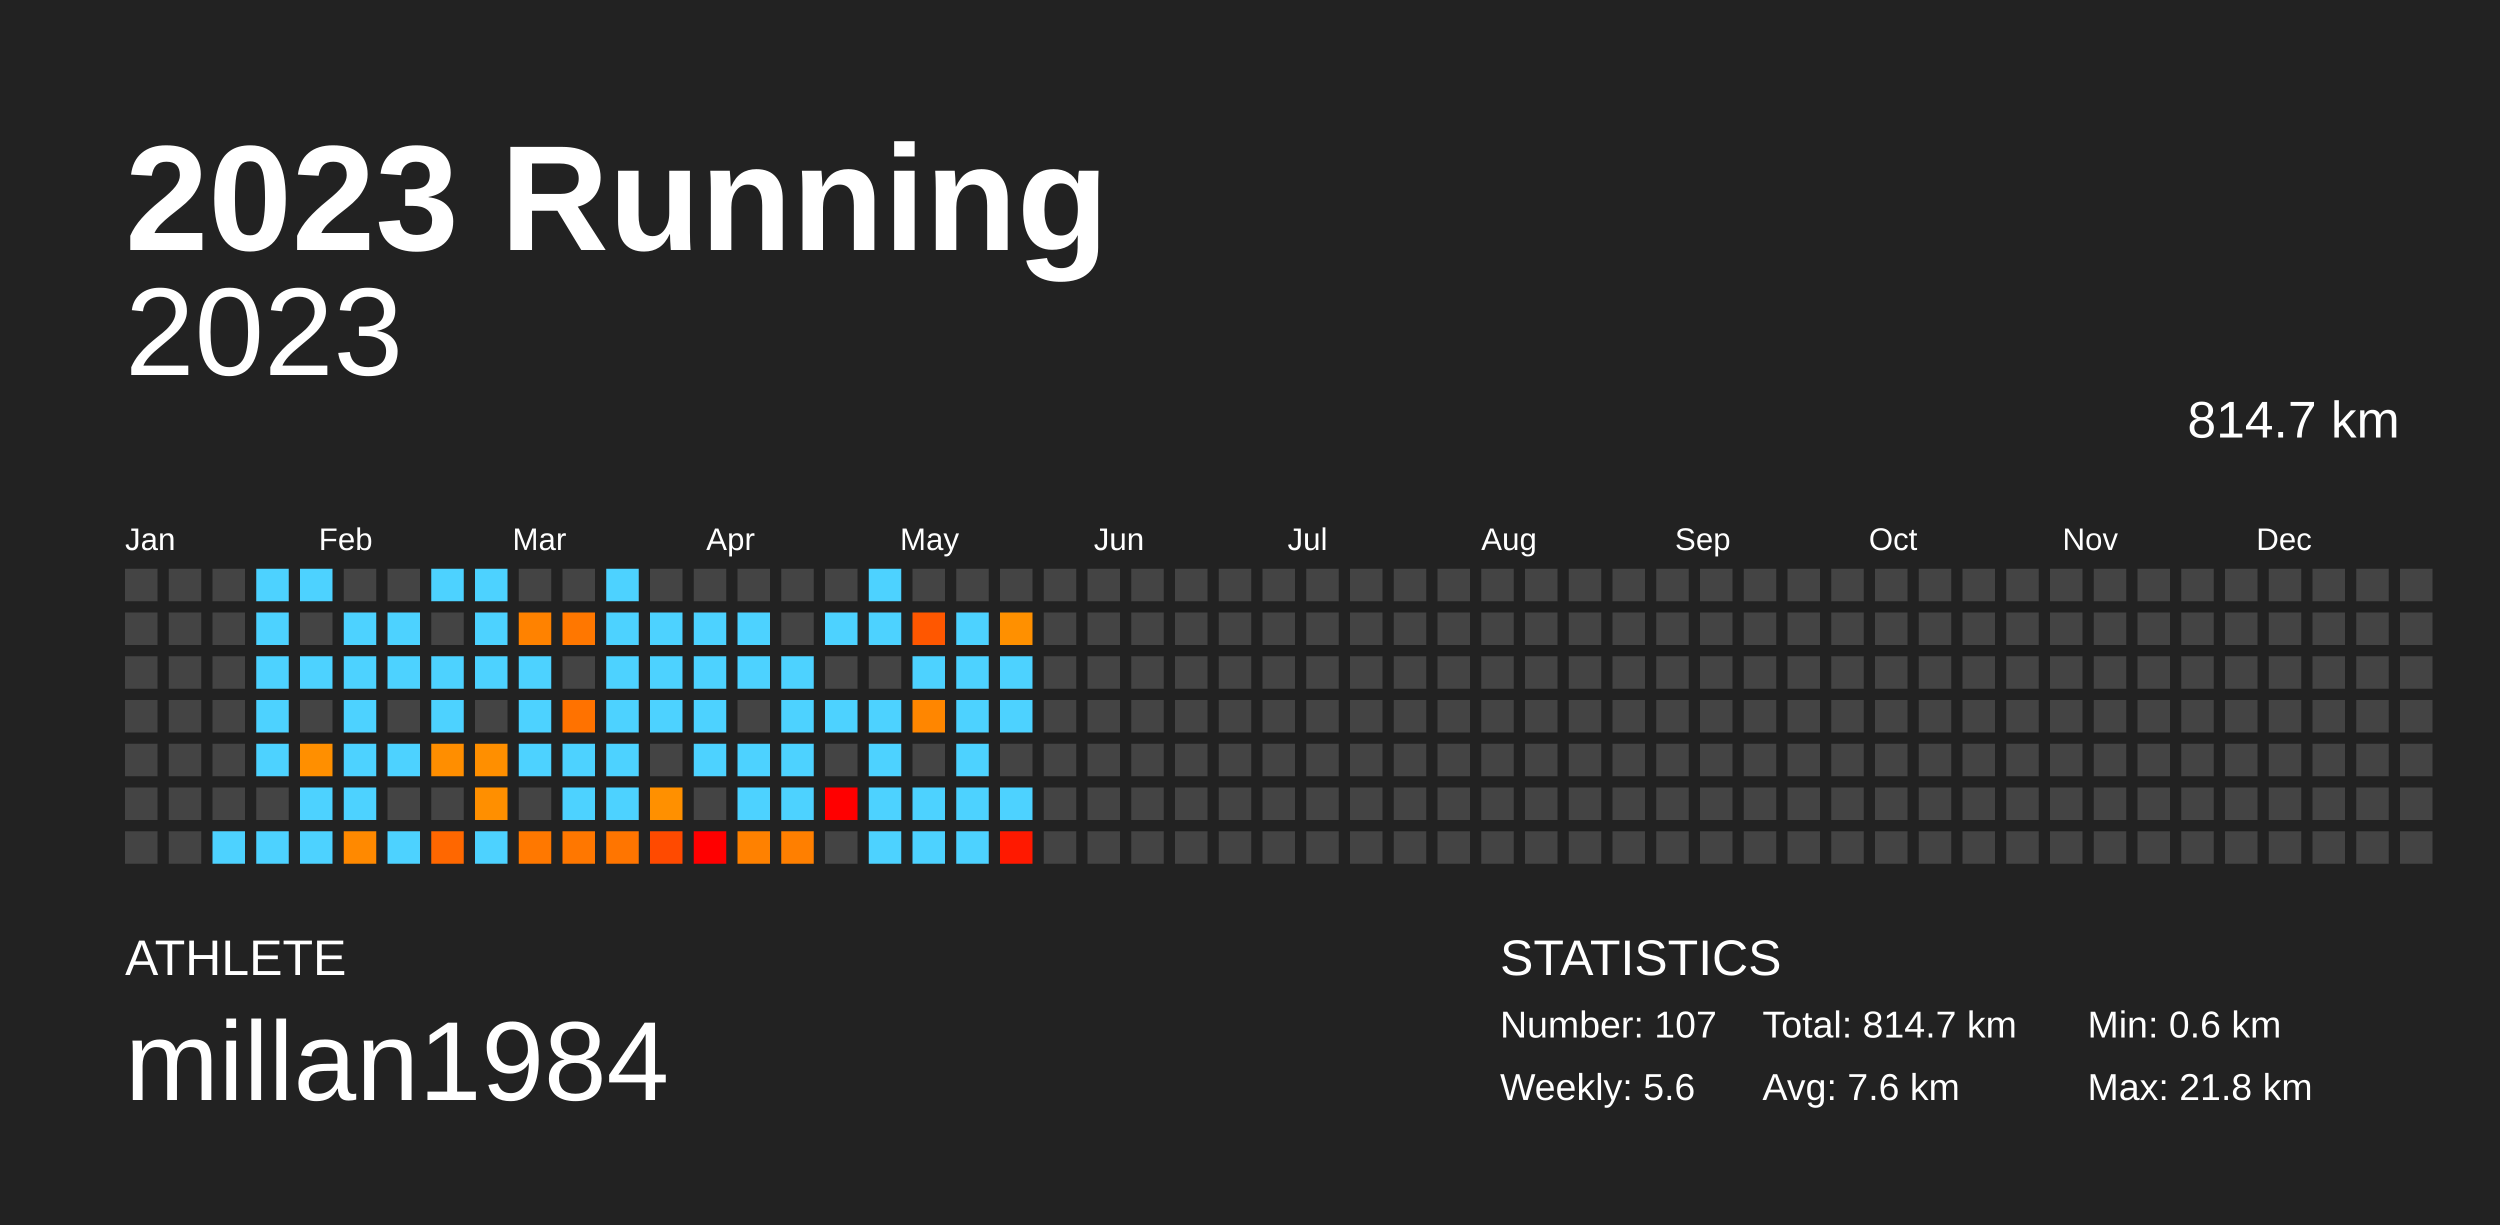
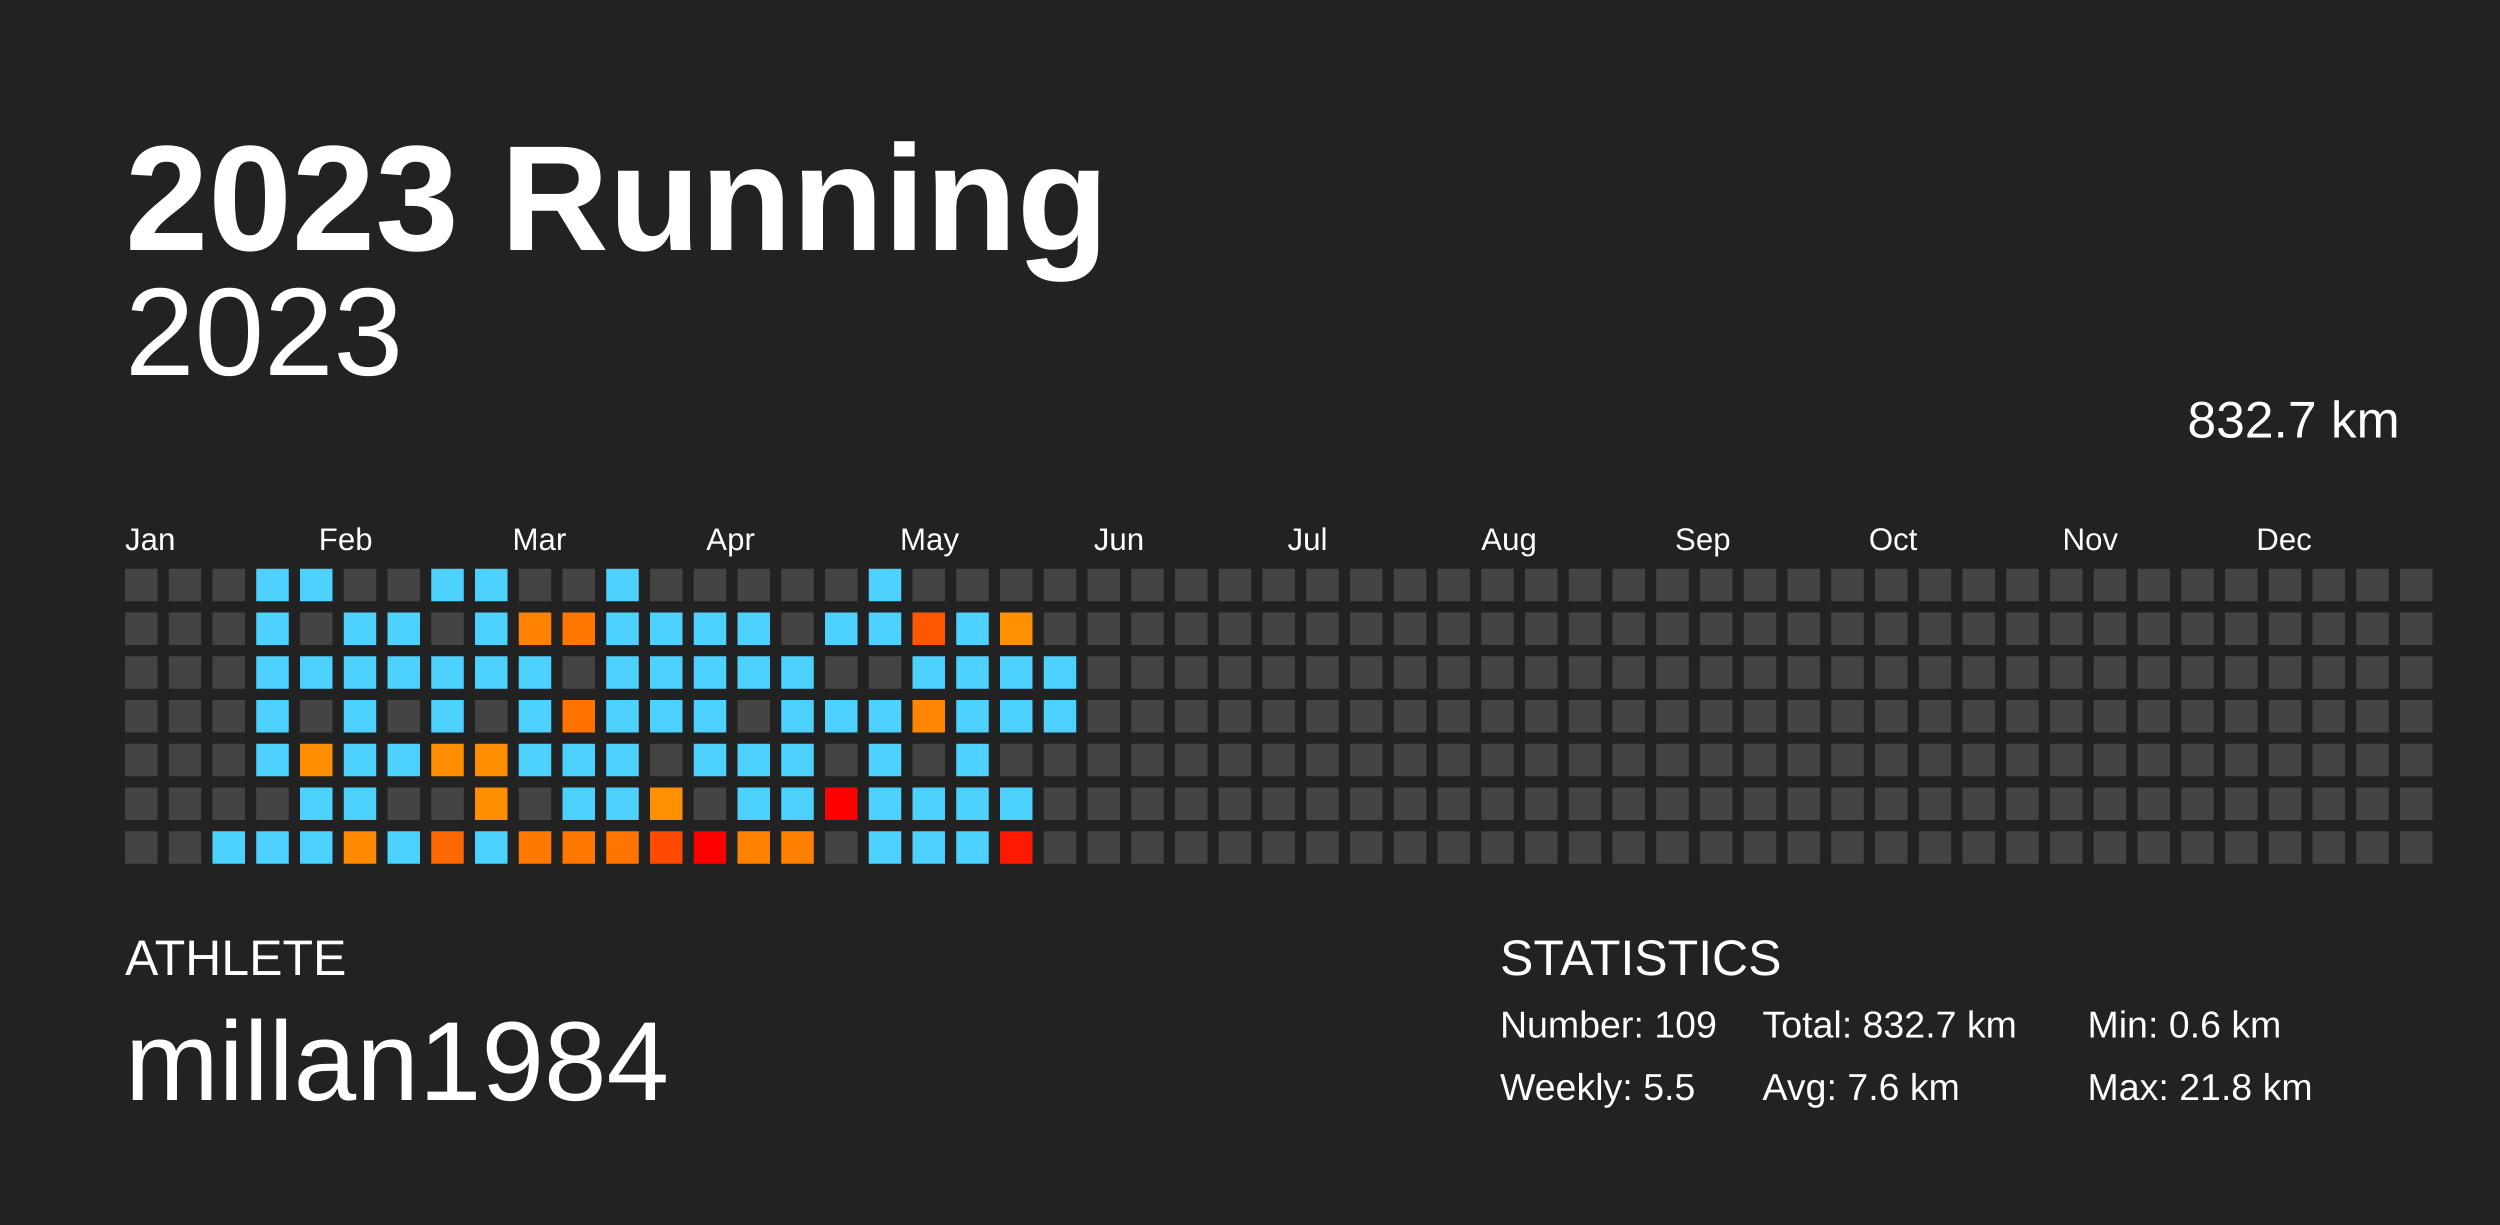
<svg xmlns="http://www.w3.org/2000/svg" baseProfile="full" height="98mm" version="1.1" viewBox="0,0,200,98" width="200mm">
  <defs />
  <rect fill="#222222" height="98" width="200" x="0" y="0" />
  <text fill="#FFFFFF" style="font-size:12px; font-family:Arial; font-weight:bold;" x="10" y="20">2023 Running</text>
  <text fill="#FFFFFF" style="font-size:4px; font-family:Arial" x="10" y="78">ATHLETE</text>
  <text fill="#FFFFFF" style="font-size:9px; font-family:Arial" x="10" y="88">millan1984</text>
  <text fill="#FFFFFF" style="font-size:4px; font-family:Arial" x="120" y="78">STATISTICS</text>
-   <text fill="#FFFFFF" style="font-size:3px; font-family:Arial" x="120" y="83">Number: 107</text>
-   <text fill="#FFFFFF" style="font-size:3px; font-family:Arial" x="120" y="88">Weekly: 5.6</text>
-   <text fill="#FFFFFF" style="font-size:3px; font-family:Arial" x="141" y="83">Total: 814.7 km</text>
+   <text fill="#FFFFFF" style="font-size:3px; font-family:Arial" x="120" y="83">Number: 109</text>
+   <text fill="#FFFFFF" style="font-size:3px; font-family:Arial" x="120" y="88">Weekly: 5.5</text>
+   <text fill="#FFFFFF" style="font-size:3px; font-family:Arial" x="141" y="83">Total: 832.7 km</text>
  <text fill="#FFFFFF" style="font-size:3px; font-family:Arial" x="141" y="88">Avg: 7.6 km</text>
  <text fill="#FFFFFF" style="font-size:3px; font-family:Arial" x="167" y="83">Min: 0.6 km</text>
  <text fill="#FFFFFF" style="font-size:3px; font-family:Arial" x="167" y="88">Max: 21.8 km</text>
  <text alignment-baseline="hanging" fill="#FFFFFF" style="font-size:10.0px; font-family:Arial;" x="10" y="30">2023</text>
-   <text alignment-baseline="hanging" fill="#FFFFFF" style="font-size:4.125px; font-family:Arial;" x="175" y="35">814.7 km</text>
+   <text alignment-baseline="hanging" fill="#FFFFFF" style="font-size:4.125px; font-family:Arial;" x="175" y="35">832.7 km</text>
  <text fill="#FFFFFF" style="font-size:2.5px; font-family:Arial" x="10.0" y="44">Jan</text>
  <text fill="#FFFFFF" style="font-size:2.5px; font-family:Arial" x="25.5" y="44">Feb</text>
  <text fill="#FFFFFF" style="font-size:2.5px; font-family:Arial" x="41.0" y="44">Mar</text>
  <text fill="#FFFFFF" style="font-size:2.5px; font-family:Arial" x="56.5" y="44">Apr</text>
  <text fill="#FFFFFF" style="font-size:2.5px; font-family:Arial" x="72.0" y="44">May</text>
  <text fill="#FFFFFF" style="font-size:2.5px; font-family:Arial" x="87.5" y="44">Jun</text>
  <text fill="#FFFFFF" style="font-size:2.5px; font-family:Arial" x="103.0" y="44">Jul</text>
  <text fill="#FFFFFF" style="font-size:2.5px; font-family:Arial" x="118.5" y="44">Aug</text>
  <text fill="#FFFFFF" style="font-size:2.5px; font-family:Arial" x="134.0" y="44">Sep</text>
  <text fill="#FFFFFF" style="font-size:2.5px; font-family:Arial" x="149.5" y="44">Oct</text>
  <text fill="#FFFFFF" style="font-size:2.5px; font-family:Arial" x="165.0" y="44">Nov</text>
  <text fill="#FFFFFF" style="font-size:2.5px; font-family:Arial" x="180.5" y="44">Dec</text>
  <rect fill="#444444" height="2.6" width="2.6" x="10.0" y="45.5" />
  <rect fill="#444444" height="2.6" width="2.6" x="10.0" y="49.0" />
  <rect fill="#444444" height="2.6" width="2.6" x="10.0" y="52.5" />
  <rect fill="#444444" height="2.6" width="2.6" x="10.0" y="56.0" />
  <rect fill="#444444" height="2.6" width="2.6" x="10.0" y="59.5" />
  <rect fill="#444444" height="2.6" width="2.6" x="10.0" y="63.0" />
  <rect fill="#444444" height="2.6" width="2.6" x="10.0" y="66.5" />
  <rect fill="#444444" height="2.6" width="2.6" x="13.5" y="45.5" />
  <rect fill="#444444" height="2.6" width="2.6" x="13.5" y="49.0" />
  <rect fill="#444444" height="2.6" width="2.6" x="13.5" y="52.5" />
  <rect fill="#444444" height="2.6" width="2.6" x="13.5" y="56.0" />
  <rect fill="#444444" height="2.6" width="2.6" x="13.5" y="59.5" />
  <rect fill="#444444" height="2.6" width="2.6" x="13.5" y="63.0" />
  <rect fill="#444444" height="2.6" width="2.6" x="13.5" y="66.5" />
  <rect fill="#444444" height="2.6" width="2.6" x="17.0" y="45.5" />
  <rect fill="#444444" height="2.6" width="2.6" x="17.0" y="49.0" />
  <rect fill="#444444" height="2.6" width="2.6" x="17.0" y="52.5" />
  <rect fill="#444444" height="2.6" width="2.6" x="17.0" y="56.0" />
  <rect fill="#444444" height="2.6" width="2.6" x="17.0" y="59.5" />
  <rect fill="#444444" height="2.6" width="2.6" x="17.0" y="63.0" />
  <rect fill="#4dd2ff" height="2.6" width="2.6" x="17.0" y="66.5" />
  <rect fill="#4dd2ff" height="2.6" width="2.6" x="20.5" y="45.5" />
  <rect fill="#4dd2ff" height="2.6" width="2.6" x="20.5" y="49.0" />
  <rect fill="#4dd2ff" height="2.6" width="2.6" x="20.5" y="52.5" />
  <rect fill="#4dd2ff" height="2.6" width="2.6" x="20.5" y="56.0" />
  <rect fill="#4dd2ff" height="2.6" width="2.6" x="20.5" y="59.5" />
  <rect fill="#444444" height="2.6" width="2.6" x="20.5" y="63.0" />
  <rect fill="#4dd2ff" height="2.6" width="2.6" x="20.5" y="66.5" />
  <rect fill="#4dd2ff" height="2.6" width="2.6" x="24.0" y="45.5" />
  <rect fill="#444444" height="2.6" width="2.6" x="24.0" y="49.0" />
  <rect fill="#4dd2ff" height="2.6" width="2.6" x="24.0" y="52.5" />
  <rect fill="#444444" height="2.6" width="2.6" x="24.0" y="56.0" />
  <rect fill="#ff8f00" height="2.6" width="2.6" x="24.0" y="59.5" />
  <rect fill="#4dd2ff" height="2.6" width="2.6" x="24.0" y="63.0" />
  <rect fill="#4dd2ff" height="2.6" width="2.6" x="24.0" y="66.5" />
  <rect fill="#444444" height="2.6" width="2.6" x="27.5" y="45.5" />
  <rect fill="#4dd2ff" height="2.6" width="2.6" x="27.5" y="49.0" />
  <rect fill="#4dd2ff" height="2.6" width="2.6" x="27.5" y="52.5" />
  <rect fill="#4dd2ff" height="2.6" width="2.6" x="27.5" y="56.0" />
  <rect fill="#4dd2ff" height="2.6" width="2.6" x="27.5" y="59.5" />
  <rect fill="#4dd2ff" height="2.6" width="2.6" x="27.5" y="63.0" />
  <rect fill="#ff8900" height="2.6" width="2.6" x="27.5" y="66.5" />
  <rect fill="#444444" height="2.6" width="2.6" x="31.0" y="45.5" />
  <rect fill="#4dd2ff" height="2.6" width="2.6" x="31.0" y="49.0" />
  <rect fill="#4dd2ff" height="2.6" width="2.6" x="31.0" y="52.5" />
  <rect fill="#444444" height="2.6" width="2.6" x="31.0" y="56.0" />
  <rect fill="#4dd2ff" height="2.6" width="2.6" x="31.0" y="59.5" />
  <rect fill="#444444" height="2.6" width="2.6" x="31.0" y="63.0" />
  <rect fill="#4dd2ff" height="2.6" width="2.6" x="31.0" y="66.5" />
  <rect fill="#4dd2ff" height="2.6" width="2.6" x="34.5" y="45.5" />
  <rect fill="#444444" height="2.6" width="2.6" x="34.5" y="49.0" />
  <rect fill="#4dd2ff" height="2.6" width="2.6" x="34.5" y="52.5" />
  <rect fill="#4dd2ff" height="2.6" width="2.6" x="34.5" y="56.0" />
  <rect fill="#ff8e00" height="2.6" width="2.6" x="34.5" y="59.5" />
  <rect fill="#444444" height="2.6" width="2.6" x="34.5" y="63.0" />
  <rect fill="#ff6700" height="2.6" width="2.6" x="34.5" y="66.5" />
  <rect fill="#4dd2ff" height="2.6" width="2.6" x="38.0" y="45.5" />
  <rect fill="#4dd2ff" height="2.6" width="2.6" x="38.0" y="49.0" />
  <rect fill="#4dd2ff" height="2.6" width="2.6" x="38.0" y="52.5" />
  <rect fill="#444444" height="2.6" width="2.6" x="38.0" y="56.0" />
  <rect fill="#ff8f00" height="2.6" width="2.6" x="38.0" y="59.5" />
  <rect fill="#ff8f00" height="2.6" width="2.6" x="38.0" y="63.0" />
  <rect fill="#4dd2ff" height="2.6" width="2.6" x="38.0" y="66.5" />
  <rect fill="#444444" height="2.6" width="2.6" x="41.5" y="45.5" />
  <rect fill="#ff8200" height="2.6" width="2.6" x="41.5" y="49.0" />
  <rect fill="#4dd2ff" height="2.6" width="2.6" x="41.5" y="52.5" />
  <rect fill="#4dd2ff" height="2.6" width="2.6" x="41.5" y="56.0" />
  <rect fill="#4dd2ff" height="2.6" width="2.6" x="41.5" y="59.5" />
  <rect fill="#444444" height="2.6" width="2.6" x="41.5" y="63.0" />
  <rect fill="#ff7800" height="2.6" width="2.6" x="41.5" y="66.5" />
  <rect fill="#444444" height="2.6" width="2.6" x="45.0" y="45.5" />
  <rect fill="#ff7700" height="2.6" width="2.6" x="45.0" y="49.0" />
  <rect fill="#444444" height="2.6" width="2.6" x="45.0" y="52.5" />
  <rect fill="#ff7200" height="2.6" width="2.6" x="45.0" y="56.0" />
  <rect fill="#4dd2ff" height="2.6" width="2.6" x="45.0" y="59.5" />
  <rect fill="#4dd2ff" height="2.6" width="2.6" x="45.0" y="63.0" />
  <rect fill="#ff7700" height="2.6" width="2.6" x="45.0" y="66.5" />
  <rect fill="#4dd2ff" height="2.6" width="2.6" x="48.5" y="45.5" />
  <rect fill="#4dd2ff" height="2.6" width="2.6" x="48.5" y="49.0" />
  <rect fill="#4dd2ff" height="2.6" width="2.6" x="48.5" y="52.5" />
  <rect fill="#4dd2ff" height="2.6" width="2.6" x="48.5" y="56.0" />
  <rect fill="#4dd2ff" height="2.6" width="2.6" x="48.5" y="59.5" />
  <rect fill="#4dd2ff" height="2.6" width="2.6" x="48.5" y="63.0" />
  <rect fill="#ff7500" height="2.6" width="2.6" x="48.5" y="66.5" />
  <rect fill="#444444" height="2.6" width="2.6" x="52.0" y="45.5" />
  <rect fill="#4dd2ff" height="2.6" width="2.6" x="52.0" y="49.0" />
  <rect fill="#4dd2ff" height="2.6" width="2.6" x="52.0" y="52.5" />
  <rect fill="#4dd2ff" height="2.6" width="2.6" x="52.0" y="56.0" />
  <rect fill="#444444" height="2.6" width="2.6" x="52.0" y="59.5" />
  <rect fill="#ff9000" height="2.6" width="2.6" x="52.0" y="63.0" />
  <rect fill="#ff4a00" height="2.6" width="2.6" x="52.0" y="66.5" />
  <rect fill="#444444" height="2.6" width="2.6" x="55.5" y="45.5" />
  <rect fill="#4dd2ff" height="2.6" width="2.6" x="55.5" y="49.0" />
  <rect fill="#4dd2ff" height="2.6" width="2.6" x="55.5" y="52.5" />
  <rect fill="#4dd2ff" height="2.6" width="2.6" x="55.5" y="56.0" />
  <rect fill="#4dd2ff" height="2.6" width="2.6" x="55.5" y="59.5" />
  <rect fill="#444444" height="2.6" width="2.6" x="55.5" y="63.0" />
  <rect fill="red" height="2.6" width="2.6" x="55.5" y="66.5" />
  <rect fill="#444444" height="2.6" width="2.6" x="59.0" y="45.5" />
  <rect fill="#4dd2ff" height="2.6" width="2.6" x="59.0" y="49.0" />
  <rect fill="#4dd2ff" height="2.6" width="2.6" x="59.0" y="52.5" />
  <rect fill="#444444" height="2.6" width="2.6" x="59.0" y="56.0" />
  <rect fill="#4dd2ff" height="2.6" width="2.6" x="59.0" y="59.5" />
  <rect fill="#4dd2ff" height="2.6" width="2.6" x="59.0" y="63.0" />
  <rect fill="#ff8100" height="2.6" width="2.6" x="59.0" y="66.5" />
  <rect fill="#444444" height="2.6" width="2.6" x="62.5" y="45.5" />
  <rect fill="#444444" height="2.6" width="2.6" x="62.5" y="49.0" />
  <rect fill="#4dd2ff" height="2.6" width="2.6" x="62.5" y="52.5" />
  <rect fill="#4dd2ff" height="2.6" width="2.6" x="62.5" y="56.0" />
  <rect fill="#4dd2ff" height="2.6" width="2.6" x="62.5" y="59.5" />
  <rect fill="#4dd2ff" height="2.6" width="2.6" x="62.5" y="63.0" />
  <rect fill="#ff7f00" height="2.6" width="2.6" x="62.5" y="66.5" />
  <rect fill="#444444" height="2.6" width="2.6" x="66.0" y="45.5" />
  <rect fill="#4dd2ff" height="2.6" width="2.6" x="66.0" y="49.0" />
  <rect fill="#444444" height="2.6" width="2.6" x="66.0" y="52.5" />
  <rect fill="#4dd2ff" height="2.6" width="2.6" x="66.0" y="56.0" />
  <rect fill="#444444" height="2.6" width="2.6" x="66.0" y="59.5" />
  <rect fill="red" height="2.6" width="2.6" x="66.0" y="63.0" />
  <rect fill="#444444" height="2.6" width="2.6" x="66.0" y="66.5" />
  <rect fill="#4dd2ff" height="2.6" width="2.6" x="69.5" y="45.5" />
  <rect fill="#4dd2ff" height="2.6" width="2.6" x="69.5" y="49.0" />
  <rect fill="#444444" height="2.6" width="2.6" x="69.5" y="52.5" />
  <rect fill="#4dd2ff" height="2.6" width="2.6" x="69.5" y="56.0" />
  <rect fill="#4dd2ff" height="2.6" width="2.6" x="69.5" y="59.5" />
  <rect fill="#4dd2ff" height="2.6" width="2.6" x="69.5" y="63.0" />
  <rect fill="#4dd2ff" height="2.6" width="2.6" x="69.5" y="66.5" />
  <rect fill="#444444" height="2.6" width="2.6" x="73.0" y="45.5" />
  <rect fill="#ff5700" height="2.6" width="2.6" x="73.0" y="49.0" />
  <rect fill="#4dd2ff" height="2.6" width="2.6" x="73.0" y="52.5" />
  <rect fill="#ff8600" height="2.6" width="2.6" x="73.0" y="56.0" />
  <rect fill="#444444" height="2.6" width="2.6" x="73.0" y="59.5" />
  <rect fill="#4dd2ff" height="2.6" width="2.6" x="73.0" y="63.0" />
  <rect fill="#4dd2ff" height="2.6" width="2.6" x="73.0" y="66.5" />
  <rect fill="#444444" height="2.6" width="2.6" x="76.5" y="45.5" />
  <rect fill="#4dd2ff" height="2.6" width="2.6" x="76.5" y="49.0" />
  <rect fill="#4dd2ff" height="2.6" width="2.6" x="76.5" y="52.5" />
  <rect fill="#4dd2ff" height="2.6" width="2.6" x="76.5" y="56.0" />
  <rect fill="#4dd2ff" height="2.6" width="2.6" x="76.5" y="59.5" />
  <rect fill="#4dd2ff" height="2.6" width="2.6" x="76.5" y="63.0" />
  <rect fill="#4dd2ff" height="2.6" width="2.6" x="76.5" y="66.5" />
  <rect fill="#444444" height="2.6" width="2.6" x="80.0" y="45.5" />
  <rect fill="#ff9000" height="2.6" width="2.6" x="80.0" y="49.0" />
  <rect fill="#4dd2ff" height="2.6" width="2.6" x="80.0" y="52.5" />
  <rect fill="#4dd2ff" height="2.6" width="2.6" x="80.0" y="56.0" />
  <rect fill="#444444" height="2.6" width="2.6" x="80.0" y="59.5" />
  <rect fill="#4dd2ff" height="2.6" width="2.6" x="80.0" y="63.0" />
  <rect fill="#ff1900" height="2.6" width="2.6" x="80.0" y="66.5" />
  <rect fill="#444444" height="2.6" width="2.6" x="83.5" y="45.5" />
  <rect fill="#444444" height="2.6" width="2.6" x="83.5" y="49.0" />
-   <rect fill="#444444" height="2.6" width="2.6" x="83.5" y="52.5" />
-   <rect fill="#444444" height="2.6" width="2.6" x="83.5" y="56.0" />
+   <rect fill="#4dd2ff" height="2.6" width="2.6" x="83.5" y="52.5" />
+   <rect fill="#4dd2ff" height="2.6" width="2.6" x="83.5" y="56.0" />
  <rect fill="#444444" height="2.6" width="2.6" x="83.5" y="59.5" />
  <rect fill="#444444" height="2.6" width="2.6" x="83.5" y="63.0" />
  <rect fill="#444444" height="2.6" width="2.6" x="83.5" y="66.5" />
  <rect fill="#444444" height="2.6" width="2.6" x="87.0" y="45.5" />
  <rect fill="#444444" height="2.6" width="2.6" x="87.0" y="49.0" />
  <rect fill="#444444" height="2.6" width="2.6" x="87.0" y="52.5" />
  <rect fill="#444444" height="2.6" width="2.6" x="87.0" y="56.0" />
  <rect fill="#444444" height="2.6" width="2.6" x="87.0" y="59.5" />
  <rect fill="#444444" height="2.6" width="2.6" x="87.0" y="63.0" />
  <rect fill="#444444" height="2.6" width="2.6" x="87.0" y="66.5" />
  <rect fill="#444444" height="2.6" width="2.6" x="90.5" y="45.5" />
  <rect fill="#444444" height="2.6" width="2.6" x="90.5" y="49.0" />
  <rect fill="#444444" height="2.6" width="2.6" x="90.5" y="52.5" />
  <rect fill="#444444" height="2.6" width="2.6" x="90.5" y="56.0" />
  <rect fill="#444444" height="2.6" width="2.6" x="90.5" y="59.5" />
  <rect fill="#444444" height="2.6" width="2.6" x="90.5" y="63.0" />
  <rect fill="#444444" height="2.6" width="2.6" x="90.5" y="66.5" />
  <rect fill="#444444" height="2.6" width="2.6" x="94.0" y="45.5" />
  <rect fill="#444444" height="2.6" width="2.6" x="94.0" y="49.0" />
  <rect fill="#444444" height="2.6" width="2.6" x="94.0" y="52.5" />
  <rect fill="#444444" height="2.6" width="2.6" x="94.0" y="56.0" />
  <rect fill="#444444" height="2.6" width="2.6" x="94.0" y="59.5" />
  <rect fill="#444444" height="2.6" width="2.6" x="94.0" y="63.0" />
  <rect fill="#444444" height="2.6" width="2.6" x="94.0" y="66.5" />
  <rect fill="#444444" height="2.6" width="2.6" x="97.5" y="45.5" />
  <rect fill="#444444" height="2.6" width="2.6" x="97.5" y="49.0" />
  <rect fill="#444444" height="2.6" width="2.6" x="97.5" y="52.5" />
  <rect fill="#444444" height="2.6" width="2.6" x="97.5" y="56.0" />
  <rect fill="#444444" height="2.6" width="2.6" x="97.5" y="59.5" />
  <rect fill="#444444" height="2.6" width="2.6" x="97.5" y="63.0" />
  <rect fill="#444444" height="2.6" width="2.6" x="97.5" y="66.5" />
  <rect fill="#444444" height="2.6" width="2.6" x="101.0" y="45.5" />
  <rect fill="#444444" height="2.6" width="2.6" x="101.0" y="49.0" />
  <rect fill="#444444" height="2.6" width="2.6" x="101.0" y="52.5" />
  <rect fill="#444444" height="2.6" width="2.6" x="101.0" y="56.0" />
  <rect fill="#444444" height="2.6" width="2.6" x="101.0" y="59.5" />
  <rect fill="#444444" height="2.6" width="2.6" x="101.0" y="63.0" />
  <rect fill="#444444" height="2.6" width="2.6" x="101.0" y="66.5" />
  <rect fill="#444444" height="2.6" width="2.6" x="104.5" y="45.5" />
  <rect fill="#444444" height="2.6" width="2.6" x="104.5" y="49.0" />
  <rect fill="#444444" height="2.6" width="2.6" x="104.5" y="52.5" />
  <rect fill="#444444" height="2.6" width="2.6" x="104.5" y="56.0" />
  <rect fill="#444444" height="2.6" width="2.6" x="104.5" y="59.5" />
  <rect fill="#444444" height="2.6" width="2.6" x="104.5" y="63.0" />
  <rect fill="#444444" height="2.6" width="2.6" x="104.5" y="66.5" />
  <rect fill="#444444" height="2.6" width="2.6" x="108.0" y="45.5" />
  <rect fill="#444444" height="2.6" width="2.6" x="108.0" y="49.0" />
  <rect fill="#444444" height="2.6" width="2.6" x="108.0" y="52.5" />
  <rect fill="#444444" height="2.6" width="2.6" x="108.0" y="56.0" />
  <rect fill="#444444" height="2.6" width="2.6" x="108.0" y="59.5" />
  <rect fill="#444444" height="2.6" width="2.6" x="108.0" y="63.0" />
  <rect fill="#444444" height="2.6" width="2.6" x="108.0" y="66.5" />
  <rect fill="#444444" height="2.6" width="2.6" x="111.5" y="45.5" />
  <rect fill="#444444" height="2.6" width="2.6" x="111.5" y="49.0" />
  <rect fill="#444444" height="2.6" width="2.6" x="111.5" y="52.5" />
  <rect fill="#444444" height="2.6" width="2.6" x="111.5" y="56.0" />
  <rect fill="#444444" height="2.6" width="2.6" x="111.5" y="59.5" />
  <rect fill="#444444" height="2.6" width="2.6" x="111.5" y="63.0" />
  <rect fill="#444444" height="2.6" width="2.6" x="111.5" y="66.5" />
  <rect fill="#444444" height="2.6" width="2.6" x="115.0" y="45.5" />
  <rect fill="#444444" height="2.6" width="2.6" x="115.0" y="49.0" />
  <rect fill="#444444" height="2.6" width="2.6" x="115.0" y="52.5" />
  <rect fill="#444444" height="2.6" width="2.6" x="115.0" y="56.0" />
  <rect fill="#444444" height="2.6" width="2.6" x="115.0" y="59.5" />
  <rect fill="#444444" height="2.6" width="2.6" x="115.0" y="63.0" />
  <rect fill="#444444" height="2.6" width="2.6" x="115.0" y="66.5" />
  <rect fill="#444444" height="2.6" width="2.6" x="118.5" y="45.5" />
  <rect fill="#444444" height="2.6" width="2.6" x="118.5" y="49.0" />
  <rect fill="#444444" height="2.6" width="2.6" x="118.5" y="52.5" />
  <rect fill="#444444" height="2.6" width="2.6" x="118.5" y="56.0" />
  <rect fill="#444444" height="2.6" width="2.6" x="118.5" y="59.5" />
  <rect fill="#444444" height="2.6" width="2.6" x="118.5" y="63.0" />
  <rect fill="#444444" height="2.6" width="2.6" x="118.5" y="66.5" />
  <rect fill="#444444" height="2.6" width="2.6" x="122.0" y="45.5" />
  <rect fill="#444444" height="2.6" width="2.6" x="122.0" y="49.0" />
  <rect fill="#444444" height="2.6" width="2.6" x="122.0" y="52.5" />
  <rect fill="#444444" height="2.6" width="2.6" x="122.0" y="56.0" />
  <rect fill="#444444" height="2.6" width="2.6" x="122.0" y="59.5" />
  <rect fill="#444444" height="2.6" width="2.6" x="122.0" y="63.0" />
  <rect fill="#444444" height="2.6" width="2.6" x="122.0" y="66.5" />
  <rect fill="#444444" height="2.6" width="2.6" x="125.5" y="45.5" />
  <rect fill="#444444" height="2.6" width="2.6" x="125.5" y="49.0" />
  <rect fill="#444444" height="2.6" width="2.6" x="125.5" y="52.5" />
  <rect fill="#444444" height="2.6" width="2.6" x="125.5" y="56.0" />
  <rect fill="#444444" height="2.6" width="2.6" x="125.5" y="59.5" />
  <rect fill="#444444" height="2.6" width="2.6" x="125.5" y="63.0" />
  <rect fill="#444444" height="2.6" width="2.6" x="125.5" y="66.5" />
  <rect fill="#444444" height="2.6" width="2.6" x="129.0" y="45.5" />
  <rect fill="#444444" height="2.6" width="2.6" x="129.0" y="49.0" />
  <rect fill="#444444" height="2.6" width="2.6" x="129.0" y="52.5" />
  <rect fill="#444444" height="2.6" width="2.6" x="129.0" y="56.0" />
  <rect fill="#444444" height="2.6" width="2.6" x="129.0" y="59.5" />
  <rect fill="#444444" height="2.6" width="2.6" x="129.0" y="63.0" />
  <rect fill="#444444" height="2.6" width="2.6" x="129.0" y="66.5" />
  <rect fill="#444444" height="2.6" width="2.6" x="132.5" y="45.5" />
  <rect fill="#444444" height="2.6" width="2.6" x="132.5" y="49.0" />
  <rect fill="#444444" height="2.6" width="2.6" x="132.5" y="52.5" />
  <rect fill="#444444" height="2.6" width="2.6" x="132.5" y="56.0" />
  <rect fill="#444444" height="2.6" width="2.6" x="132.5" y="59.5" />
  <rect fill="#444444" height="2.6" width="2.6" x="132.5" y="63.0" />
  <rect fill="#444444" height="2.6" width="2.6" x="132.5" y="66.5" />
  <rect fill="#444444" height="2.6" width="2.6" x="136.0" y="45.5" />
  <rect fill="#444444" height="2.6" width="2.6" x="136.0" y="49.0" />
  <rect fill="#444444" height="2.6" width="2.6" x="136.0" y="52.5" />
  <rect fill="#444444" height="2.6" width="2.6" x="136.0" y="56.0" />
  <rect fill="#444444" height="2.6" width="2.6" x="136.0" y="59.5" />
  <rect fill="#444444" height="2.6" width="2.6" x="136.0" y="63.0" />
  <rect fill="#444444" height="2.6" width="2.6" x="136.0" y="66.5" />
  <rect fill="#444444" height="2.6" width="2.6" x="139.5" y="45.5" />
  <rect fill="#444444" height="2.6" width="2.6" x="139.5" y="49.0" />
  <rect fill="#444444" height="2.6" width="2.6" x="139.5" y="52.5" />
  <rect fill="#444444" height="2.6" width="2.6" x="139.5" y="56.0" />
  <rect fill="#444444" height="2.6" width="2.6" x="139.5" y="59.5" />
  <rect fill="#444444" height="2.6" width="2.6" x="139.5" y="63.0" />
  <rect fill="#444444" height="2.6" width="2.6" x="139.5" y="66.5" />
  <rect fill="#444444" height="2.6" width="2.6" x="143.0" y="45.5" />
  <rect fill="#444444" height="2.6" width="2.6" x="143.0" y="49.0" />
  <rect fill="#444444" height="2.6" width="2.6" x="143.0" y="52.5" />
  <rect fill="#444444" height="2.6" width="2.6" x="143.0" y="56.0" />
  <rect fill="#444444" height="2.6" width="2.6" x="143.0" y="59.5" />
  <rect fill="#444444" height="2.6" width="2.6" x="143.0" y="63.0" />
  <rect fill="#444444" height="2.6" width="2.6" x="143.0" y="66.5" />
  <rect fill="#444444" height="2.6" width="2.6" x="146.5" y="45.5" />
  <rect fill="#444444" height="2.6" width="2.6" x="146.5" y="49.0" />
  <rect fill="#444444" height="2.6" width="2.6" x="146.5" y="52.5" />
  <rect fill="#444444" height="2.6" width="2.6" x="146.5" y="56.0" />
  <rect fill="#444444" height="2.6" width="2.6" x="146.5" y="59.5" />
  <rect fill="#444444" height="2.6" width="2.6" x="146.5" y="63.0" />
  <rect fill="#444444" height="2.6" width="2.6" x="146.5" y="66.5" />
  <rect fill="#444444" height="2.6" width="2.6" x="150.0" y="45.5" />
  <rect fill="#444444" height="2.6" width="2.6" x="150.0" y="49.0" />
  <rect fill="#444444" height="2.6" width="2.6" x="150.0" y="52.5" />
  <rect fill="#444444" height="2.6" width="2.6" x="150.0" y="56.0" />
  <rect fill="#444444" height="2.6" width="2.6" x="150.0" y="59.5" />
  <rect fill="#444444" height="2.6" width="2.6" x="150.0" y="63.0" />
  <rect fill="#444444" height="2.6" width="2.6" x="150.0" y="66.5" />
  <rect fill="#444444" height="2.6" width="2.6" x="153.5" y="45.5" />
  <rect fill="#444444" height="2.6" width="2.6" x="153.5" y="49.0" />
  <rect fill="#444444" height="2.6" width="2.6" x="153.5" y="52.5" />
  <rect fill="#444444" height="2.6" width="2.6" x="153.5" y="56.0" />
  <rect fill="#444444" height="2.6" width="2.6" x="153.5" y="59.5" />
  <rect fill="#444444" height="2.6" width="2.6" x="153.5" y="63.0" />
  <rect fill="#444444" height="2.6" width="2.6" x="153.5" y="66.5" />
  <rect fill="#444444" height="2.6" width="2.6" x="157.0" y="45.5" />
  <rect fill="#444444" height="2.6" width="2.6" x="157.0" y="49.0" />
  <rect fill="#444444" height="2.6" width="2.6" x="157.0" y="52.5" />
  <rect fill="#444444" height="2.6" width="2.6" x="157.0" y="56.0" />
  <rect fill="#444444" height="2.6" width="2.6" x="157.0" y="59.5" />
  <rect fill="#444444" height="2.6" width="2.6" x="157.0" y="63.0" />
  <rect fill="#444444" height="2.6" width="2.6" x="157.0" y="66.5" />
  <rect fill="#444444" height="2.6" width="2.6" x="160.5" y="45.5" />
  <rect fill="#444444" height="2.6" width="2.6" x="160.5" y="49.0" />
  <rect fill="#444444" height="2.6" width="2.6" x="160.5" y="52.5" />
  <rect fill="#444444" height="2.6" width="2.6" x="160.5" y="56.0" />
  <rect fill="#444444" height="2.6" width="2.6" x="160.5" y="59.5" />
  <rect fill="#444444" height="2.6" width="2.6" x="160.5" y="63.0" />
  <rect fill="#444444" height="2.6" width="2.6" x="160.5" y="66.5" />
  <rect fill="#444444" height="2.6" width="2.6" x="164.0" y="45.5" />
  <rect fill="#444444" height="2.6" width="2.6" x="164.0" y="49.0" />
  <rect fill="#444444" height="2.6" width="2.6" x="164.0" y="52.5" />
  <rect fill="#444444" height="2.6" width="2.6" x="164.0" y="56.0" />
  <rect fill="#444444" height="2.6" width="2.6" x="164.0" y="59.5" />
  <rect fill="#444444" height="2.6" width="2.6" x="164.0" y="63.0" />
  <rect fill="#444444" height="2.6" width="2.6" x="164.0" y="66.5" />
  <rect fill="#444444" height="2.6" width="2.6" x="167.5" y="45.5" />
  <rect fill="#444444" height="2.6" width="2.6" x="167.5" y="49.0" />
  <rect fill="#444444" height="2.6" width="2.6" x="167.5" y="52.5" />
  <rect fill="#444444" height="2.6" width="2.6" x="167.5" y="56.0" />
  <rect fill="#444444" height="2.6" width="2.6" x="167.5" y="59.5" />
  <rect fill="#444444" height="2.6" width="2.6" x="167.5" y="63.0" />
  <rect fill="#444444" height="2.6" width="2.6" x="167.5" y="66.5" />
  <rect fill="#444444" height="2.6" width="2.6" x="171.0" y="45.5" />
  <rect fill="#444444" height="2.6" width="2.6" x="171.0" y="49.0" />
  <rect fill="#444444" height="2.6" width="2.6" x="171.0" y="52.5" />
  <rect fill="#444444" height="2.6" width="2.6" x="171.0" y="56.0" />
  <rect fill="#444444" height="2.6" width="2.6" x="171.0" y="59.5" />
  <rect fill="#444444" height="2.6" width="2.6" x="171.0" y="63.0" />
  <rect fill="#444444" height="2.6" width="2.6" x="171.0" y="66.5" />
  <rect fill="#444444" height="2.6" width="2.6" x="174.5" y="45.5" />
  <rect fill="#444444" height="2.6" width="2.6" x="174.5" y="49.0" />
  <rect fill="#444444" height="2.6" width="2.6" x="174.5" y="52.5" />
  <rect fill="#444444" height="2.6" width="2.6" x="174.5" y="56.0" />
  <rect fill="#444444" height="2.6" width="2.6" x="174.5" y="59.5" />
  <rect fill="#444444" height="2.6" width="2.6" x="174.5" y="63.0" />
  <rect fill="#444444" height="2.6" width="2.6" x="174.5" y="66.5" />
  <rect fill="#444444" height="2.6" width="2.6" x="178.0" y="45.5" />
  <rect fill="#444444" height="2.6" width="2.6" x="178.0" y="49.0" />
  <rect fill="#444444" height="2.6" width="2.6" x="178.0" y="52.5" />
  <rect fill="#444444" height="2.6" width="2.6" x="178.0" y="56.0" />
  <rect fill="#444444" height="2.6" width="2.6" x="178.0" y="59.5" />
  <rect fill="#444444" height="2.6" width="2.6" x="178.0" y="63.0" />
  <rect fill="#444444" height="2.6" width="2.6" x="178.0" y="66.5" />
  <rect fill="#444444" height="2.6" width="2.6" x="181.5" y="45.5" />
  <rect fill="#444444" height="2.6" width="2.6" x="181.5" y="49.0" />
  <rect fill="#444444" height="2.6" width="2.6" x="181.5" y="52.5" />
  <rect fill="#444444" height="2.6" width="2.6" x="181.5" y="56.0" />
  <rect fill="#444444" height="2.6" width="2.6" x="181.5" y="59.5" />
  <rect fill="#444444" height="2.6" width="2.6" x="181.5" y="63.0" />
  <rect fill="#444444" height="2.6" width="2.6" x="181.5" y="66.5" />
  <rect fill="#444444" height="2.6" width="2.6" x="185.0" y="45.5" />
  <rect fill="#444444" height="2.6" width="2.6" x="185.0" y="49.0" />
  <rect fill="#444444" height="2.6" width="2.6" x="185.0" y="52.5" />
  <rect fill="#444444" height="2.6" width="2.6" x="185.0" y="56.0" />
  <rect fill="#444444" height="2.6" width="2.6" x="185.0" y="59.5" />
  <rect fill="#444444" height="2.6" width="2.6" x="185.0" y="63.0" />
  <rect fill="#444444" height="2.6" width="2.6" x="185.0" y="66.5" />
  <rect fill="#444444" height="2.6" width="2.6" x="188.5" y="45.5" />
  <rect fill="#444444" height="2.6" width="2.6" x="188.5" y="49.0" />
  <rect fill="#444444" height="2.6" width="2.6" x="188.5" y="52.5" />
  <rect fill="#444444" height="2.6" width="2.6" x="188.5" y="56.0" />
  <rect fill="#444444" height="2.6" width="2.6" x="188.5" y="59.5" />
  <rect fill="#444444" height="2.6" width="2.6" x="188.5" y="63.0" />
  <rect fill="#444444" height="2.6" width="2.6" x="188.5" y="66.5" />
  <rect fill="#444444" height="2.6" width="2.6" x="192.0" y="45.5" />
  <rect fill="#444444" height="2.6" width="2.6" x="192.0" y="49.0" />
  <rect fill="#444444" height="2.6" width="2.6" x="192.0" y="52.5" />
  <rect fill="#444444" height="2.6" width="2.6" x="192.0" y="56.0" />
  <rect fill="#444444" height="2.6" width="2.6" x="192.0" y="59.5" />
  <rect fill="#444444" height="2.6" width="2.6" x="192.0" y="63.0" />
  <rect fill="#444444" height="2.6" width="2.6" x="192.0" y="66.5" />
</svg>
